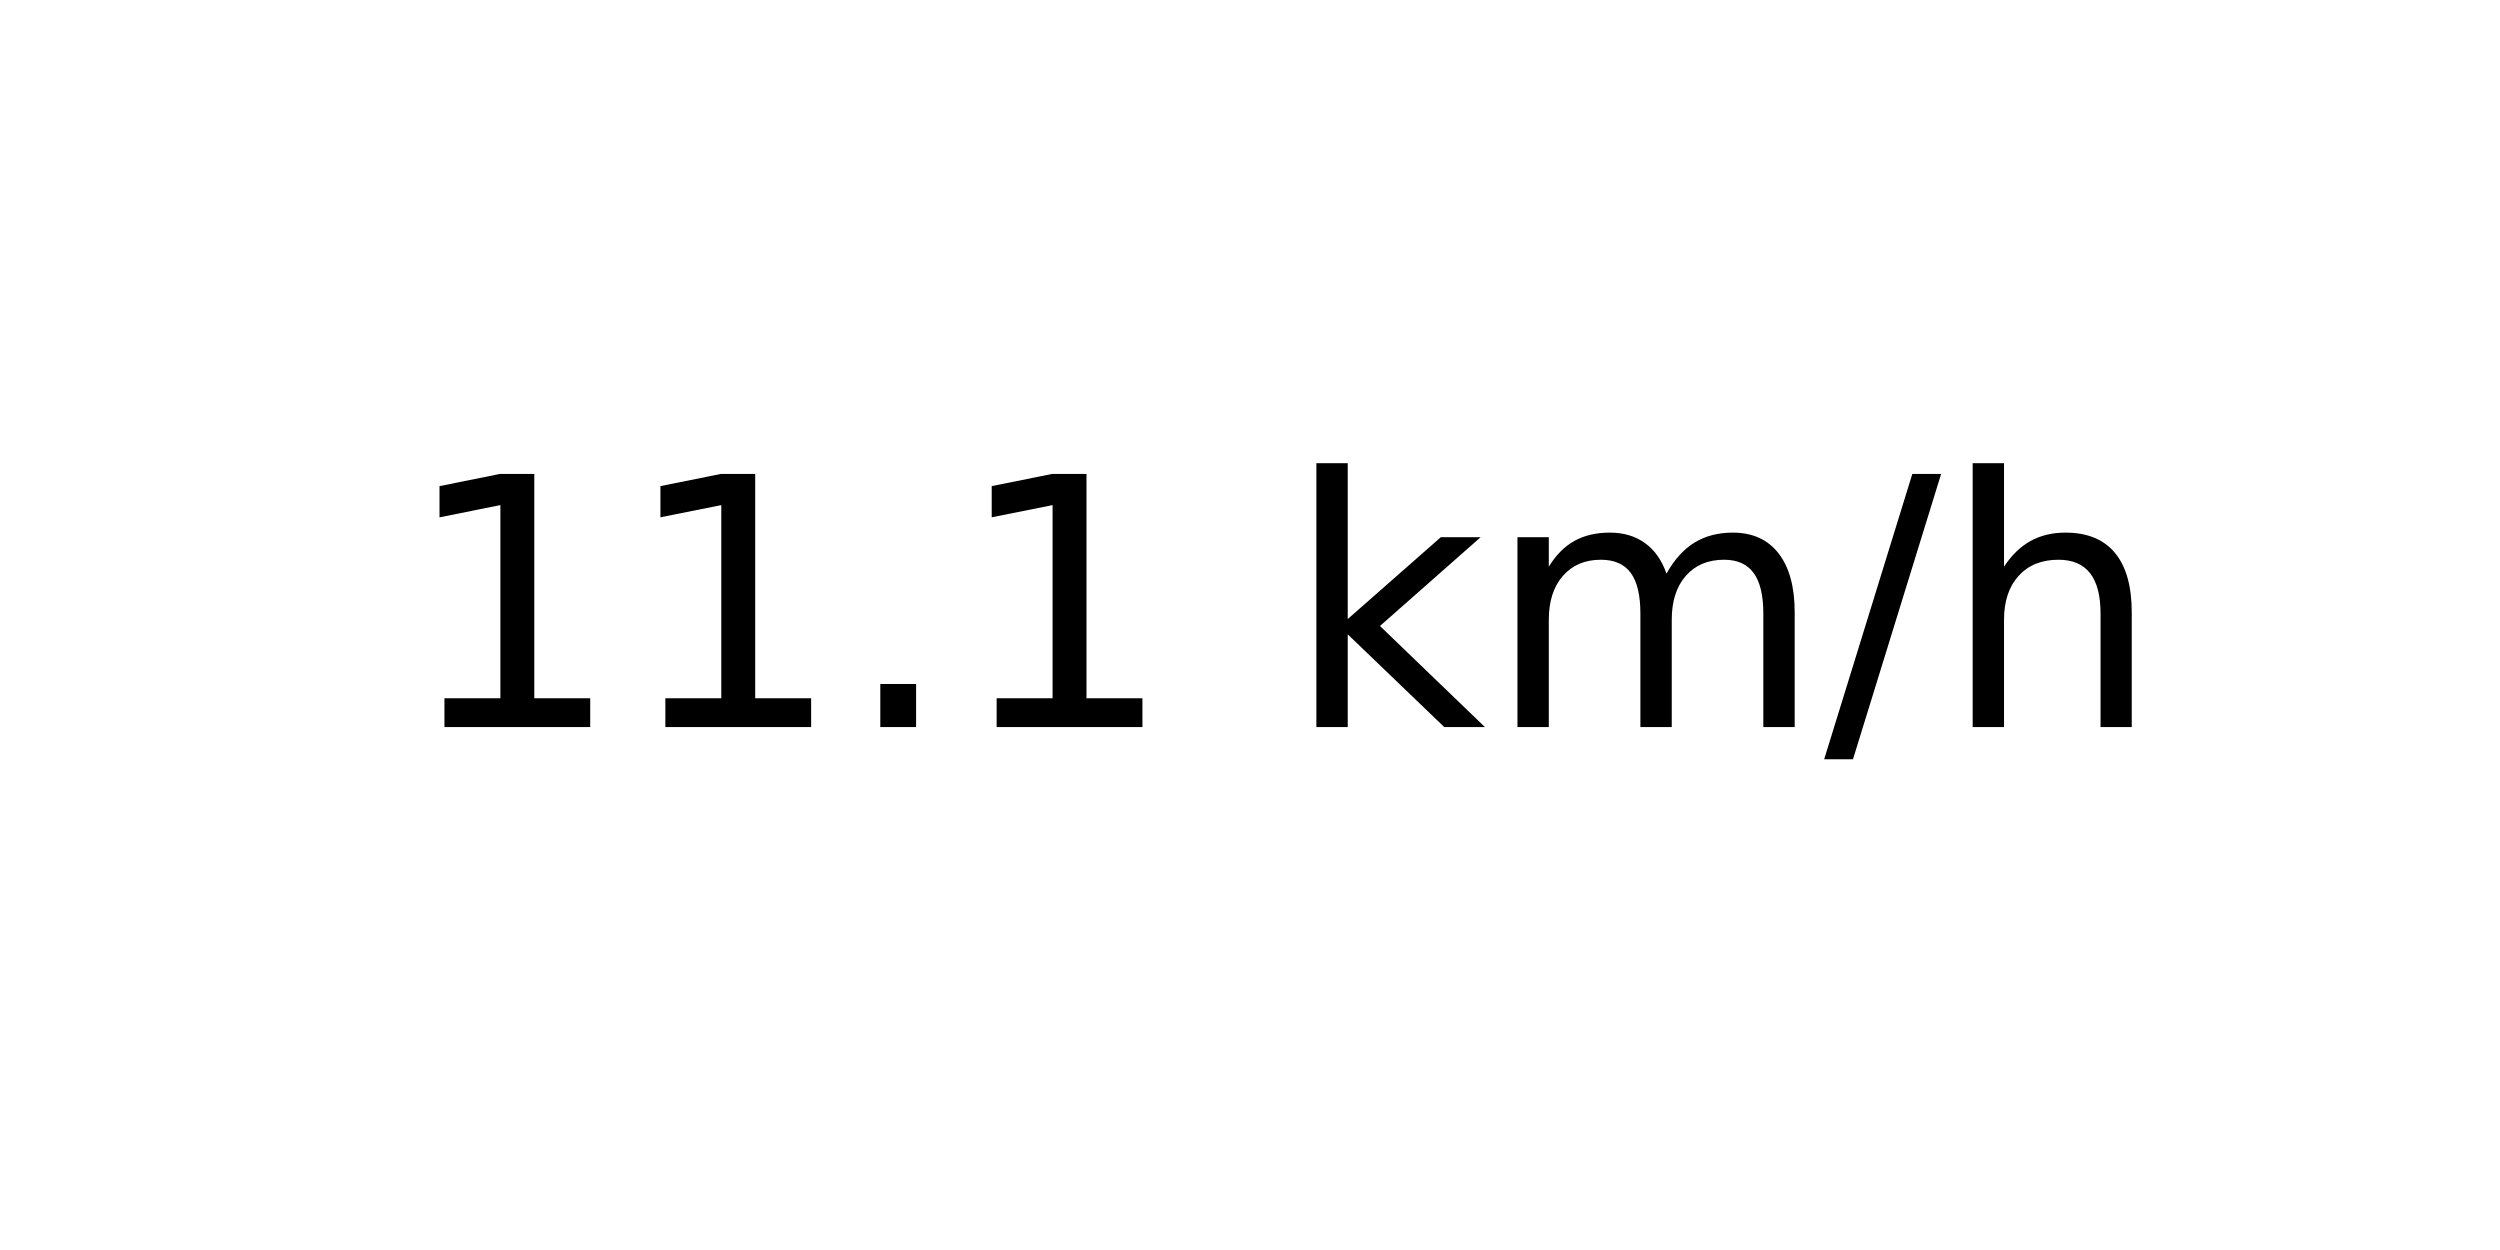
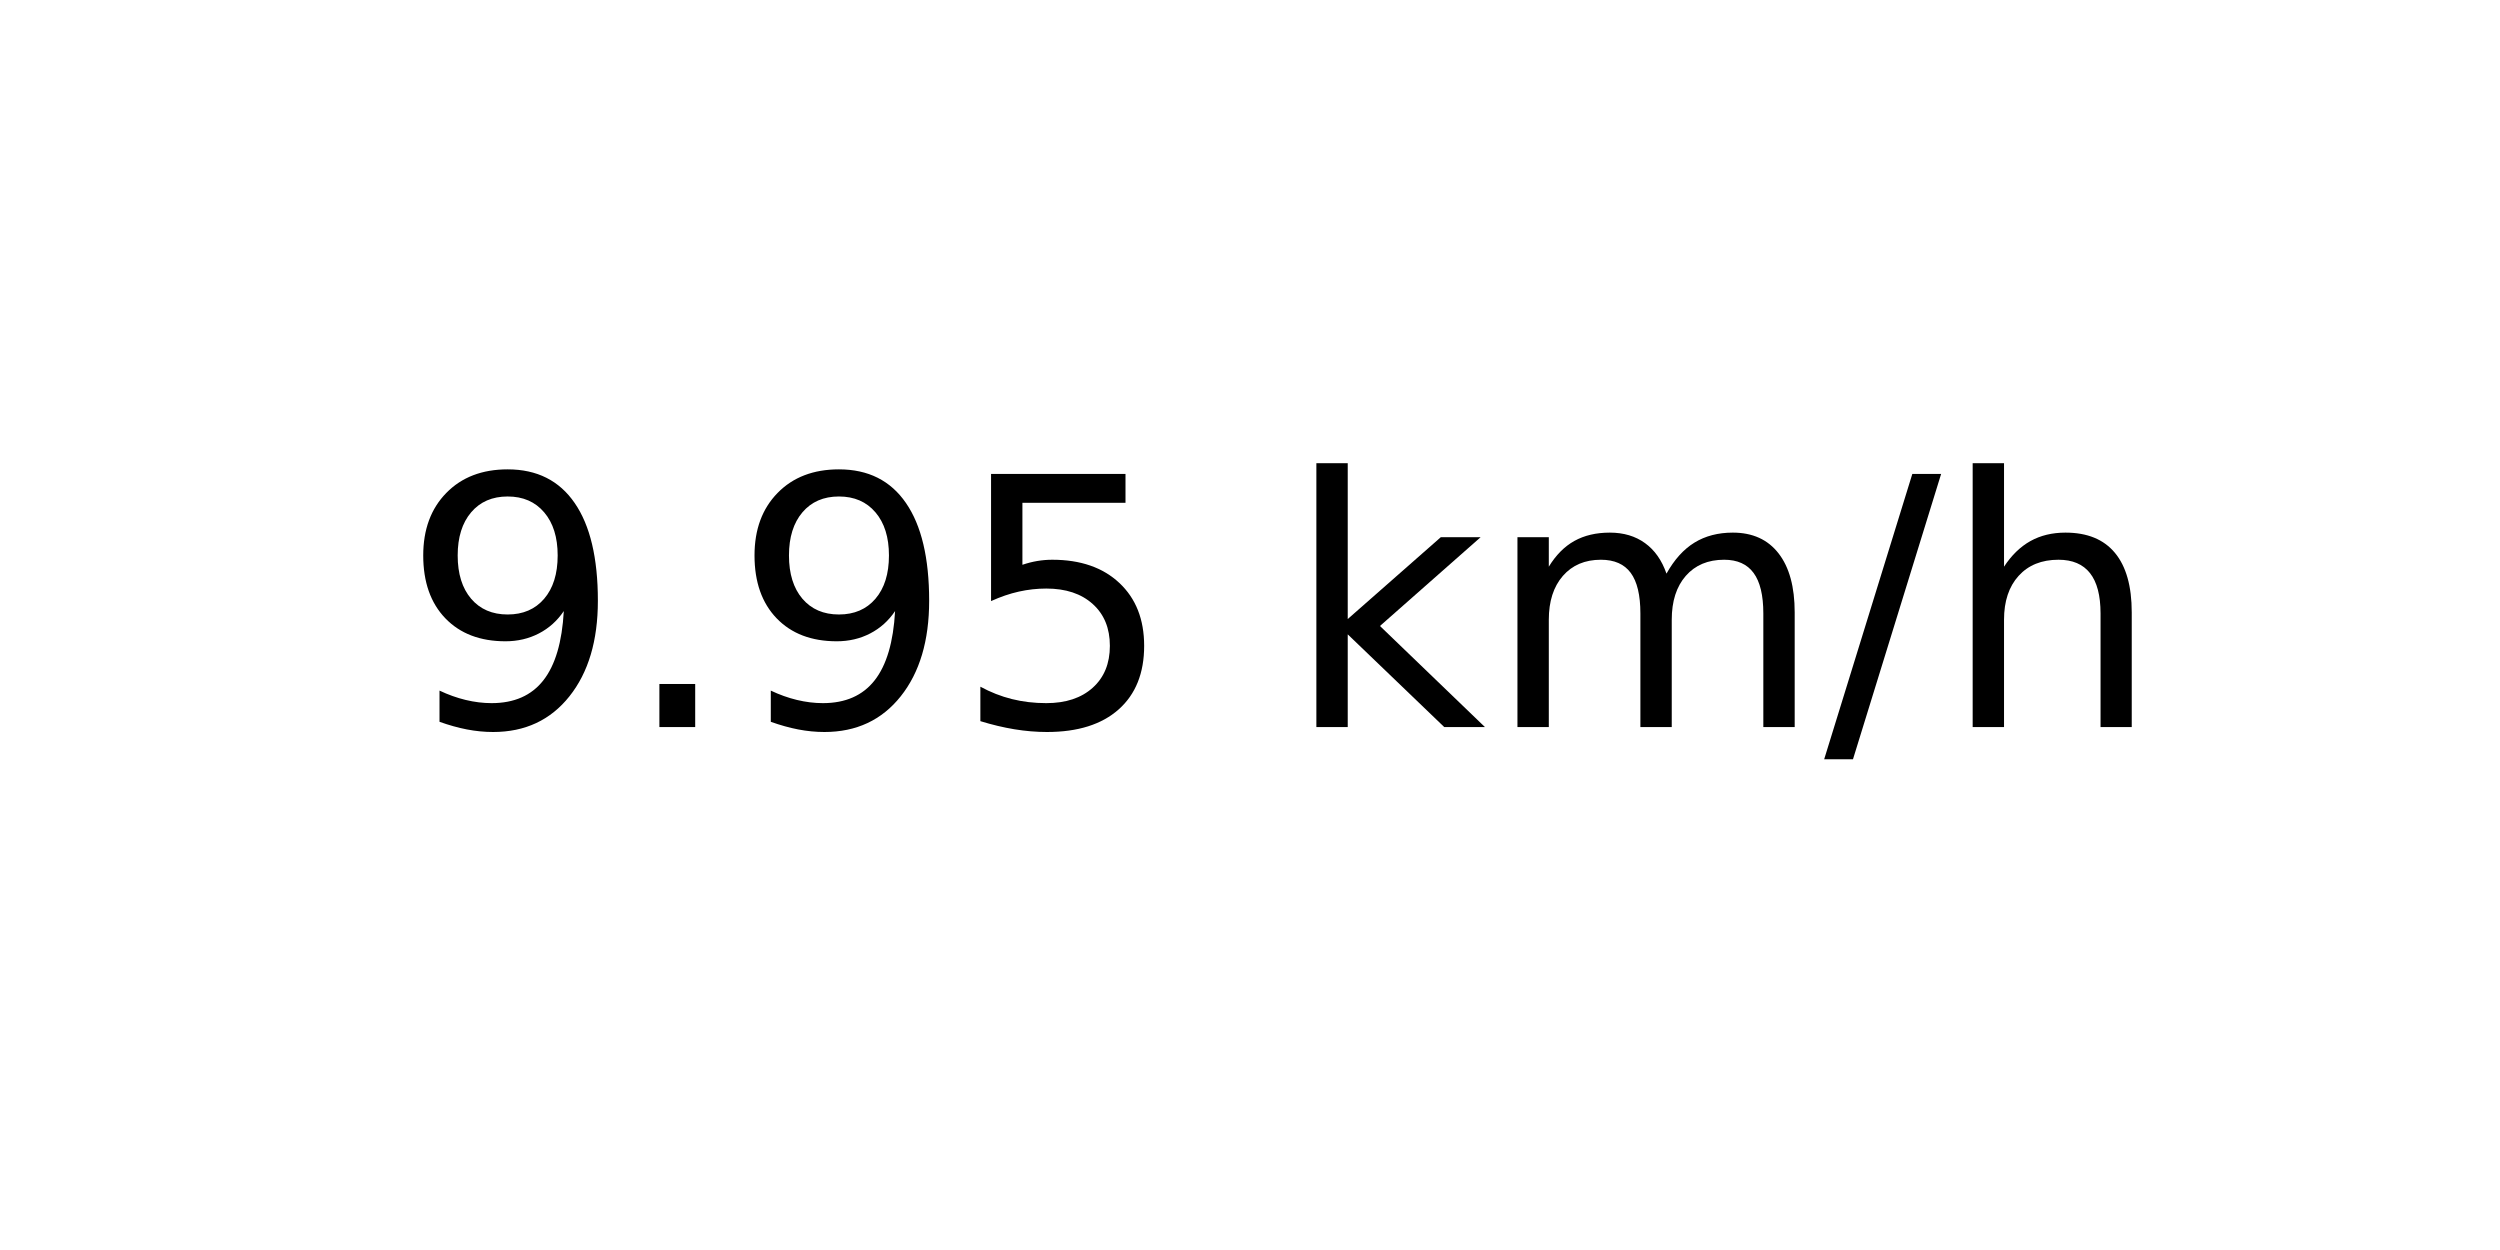
<svg xmlns="http://www.w3.org/2000/svg" xmlns:xlink="http://www.w3.org/1999/xlink" width="72pt" height="36pt" viewBox="0 0 72 36" version="1.1">
  <defs>
    <style type="text/css">*{stroke-linejoin: round; stroke-linecap: butt}</style>
  </defs>
  <g id="figure_1">
    <g id="axes_1">
      <g id="text_1">
        <g transform="translate(11.55937 20.93937) scale(0.1 -0.1)">
          <defs>
-             <path id="DejaVuSans-31" d="M 794 531  L 1825 531  L 1825 4091  L 703 3866  L 703 4441  L 1819 4666  L 2450 4666  L 2450 531  L 3481 531  L 3481 0  L 794 0  L 794 531  z " transform="scale(0.015625)" />
+             <path id="DejaVuSans-39" d="M 703 97  L 703 672  Q 941 559 1184 500  Q 1428 441 1663 441  Q 2288 441 2617 861  Q 2947 1281 2994 2138  Q 2813 1869 2534 1725  Q 2256 1581 1919 1581  Q 1219 1581 811 2004  Q 403 2428 403 3163  Q 403 3881 828 4315  Q 1253 4750 1959 4750  Q 2769 4750 3195 4129  Q 3622 3509 3622 2328  Q 3622 1225 3098 567  Q 2575 -91 1691 -91  Q 1453 -91 1209 -44  Q 966 3 703 97  z M 1959 2075  Q 2384 2075 2632 2365  Q 2881 2656 2881 3163  Q 2881 3666 2632 3958  Q 2384 4250 1959 4250  Q 1534 4250 1286 3958  Q 1038 3666 1038 3163  Q 1038 2656 1286 2365  Q 1534 2075 1959 2075  z " transform="scale(0.015625)" />
            <path id="DejaVuSans-2e" d="M 684 794  L 1344 794  L 1344 0  L 684 0  L 684 794  z " transform="scale(0.015625)" />
+             <path id="DejaVuSans-35" d="M 691 4666  L 3169 4666  L 3169 4134  L 1269 4134  L 1269 2991  Q 1406 3038 1543 3061  Q 1681 3084 1819 3084  Q 2600 3084 3056 2656  Q 3513 2228 3513 1497  Q 3513 744 3044 326  Q 2575 -91 1722 -91  Q 1428 -91 1123 -41  Q 819 9 494 109  L 494 744  Q 775 591 1075 516  Q 1375 441 1709 441  Q 2250 441 2565 725  Q 2881 1009 2881 1497  Q 2881 1984 2565 2268  Q 2250 2553 1709 2553  Q 1456 2553 1204 2497  Q 953 2441 691 2322  L 691 4666  z " transform="scale(0.015625)" />
            <path id="DejaVuSans-20" transform="scale(0.015625)" />
            <path id="DejaVuSans-6b" d="M 581 4863  L 1159 4863  L 1159 1991  L 2875 3500  L 3609 3500  L 1753 1863  L 3688 0  L 2938 0  L 1159 1709  L 1159 0  L 581 0  L 581 4863  z " transform="scale(0.015625)" />
            <path id="DejaVuSans-6d" d="M 3328 2828  Q 3544 3216 3844 3400  Q 4144 3584 4550 3584  Q 5097 3584 5394 3201  Q 5691 2819 5691 2113  L 5691 0  L 5113 0  L 5113 2094  Q 5113 2597 4934 2840  Q 4756 3084 4391 3084  Q 3944 3084 3684 2787  Q 3425 2491 3425 1978  L 3425 0  L 2847 0  L 2847 2094  Q 2847 2600 2669 2842  Q 2491 3084 2119 3084  Q 1678 3084 1418 2786  Q 1159 2488 1159 1978  L 1159 0  L 581 0  L 581 3500  L 1159 3500  L 1159 2956  Q 1356 3278 1631 3431  Q 1906 3584 2284 3584  Q 2666 3584 2933 3390  Q 3200 3197 3328 2828  z " transform="scale(0.015625)" />
            <path id="DejaVuSans-2f" d="M 1625 4666  L 2156 4666  L 531 -594  L 0 -594  L 1625 4666  z " transform="scale(0.015625)" />
            <path id="DejaVuSans-68" d="M 3513 2113  L 3513 0  L 2938 0  L 2938 2094  Q 2938 2591 2744 2837  Q 2550 3084 2163 3084  Q 1697 3084 1428 2787  Q 1159 2491 1159 1978  L 1159 0  L 581 0  L 581 4863  L 1159 4863  L 1159 2956  Q 1366 3272 1645 3428  Q 1925 3584 2291 3584  Q 2894 3584 3203 3211  Q 3513 2838 3513 2113  z " transform="scale(0.015625)" />
          </defs>
-           <use xlink:href="#DejaVuSans-31" />
-           <use xlink:href="#DejaVuSans-31" x="63.623" />
-           <use xlink:href="#DejaVuSans-2e" x="127.246" />
-           <use xlink:href="#DejaVuSans-31" x="159.033" />
+           <use xlink:href="#DejaVuSans-39" />
+           <use xlink:href="#DejaVuSans-2e" x="63.623" />
+           <use xlink:href="#DejaVuSans-39" x="95.41" />
+           <use xlink:href="#DejaVuSans-35" x="159.033" />
          <use xlink:href="#DejaVuSans-20" x="222.656" />
          <use xlink:href="#DejaVuSans-6b" x="254.443" />
          <use xlink:href="#DejaVuSans-6d" x="312.354" />
          <use xlink:href="#DejaVuSans-2f" x="409.766" />
          <use xlink:href="#DejaVuSans-68" x="443.457" />
        </g>
      </g>
    </g>
  </g>
</svg>
